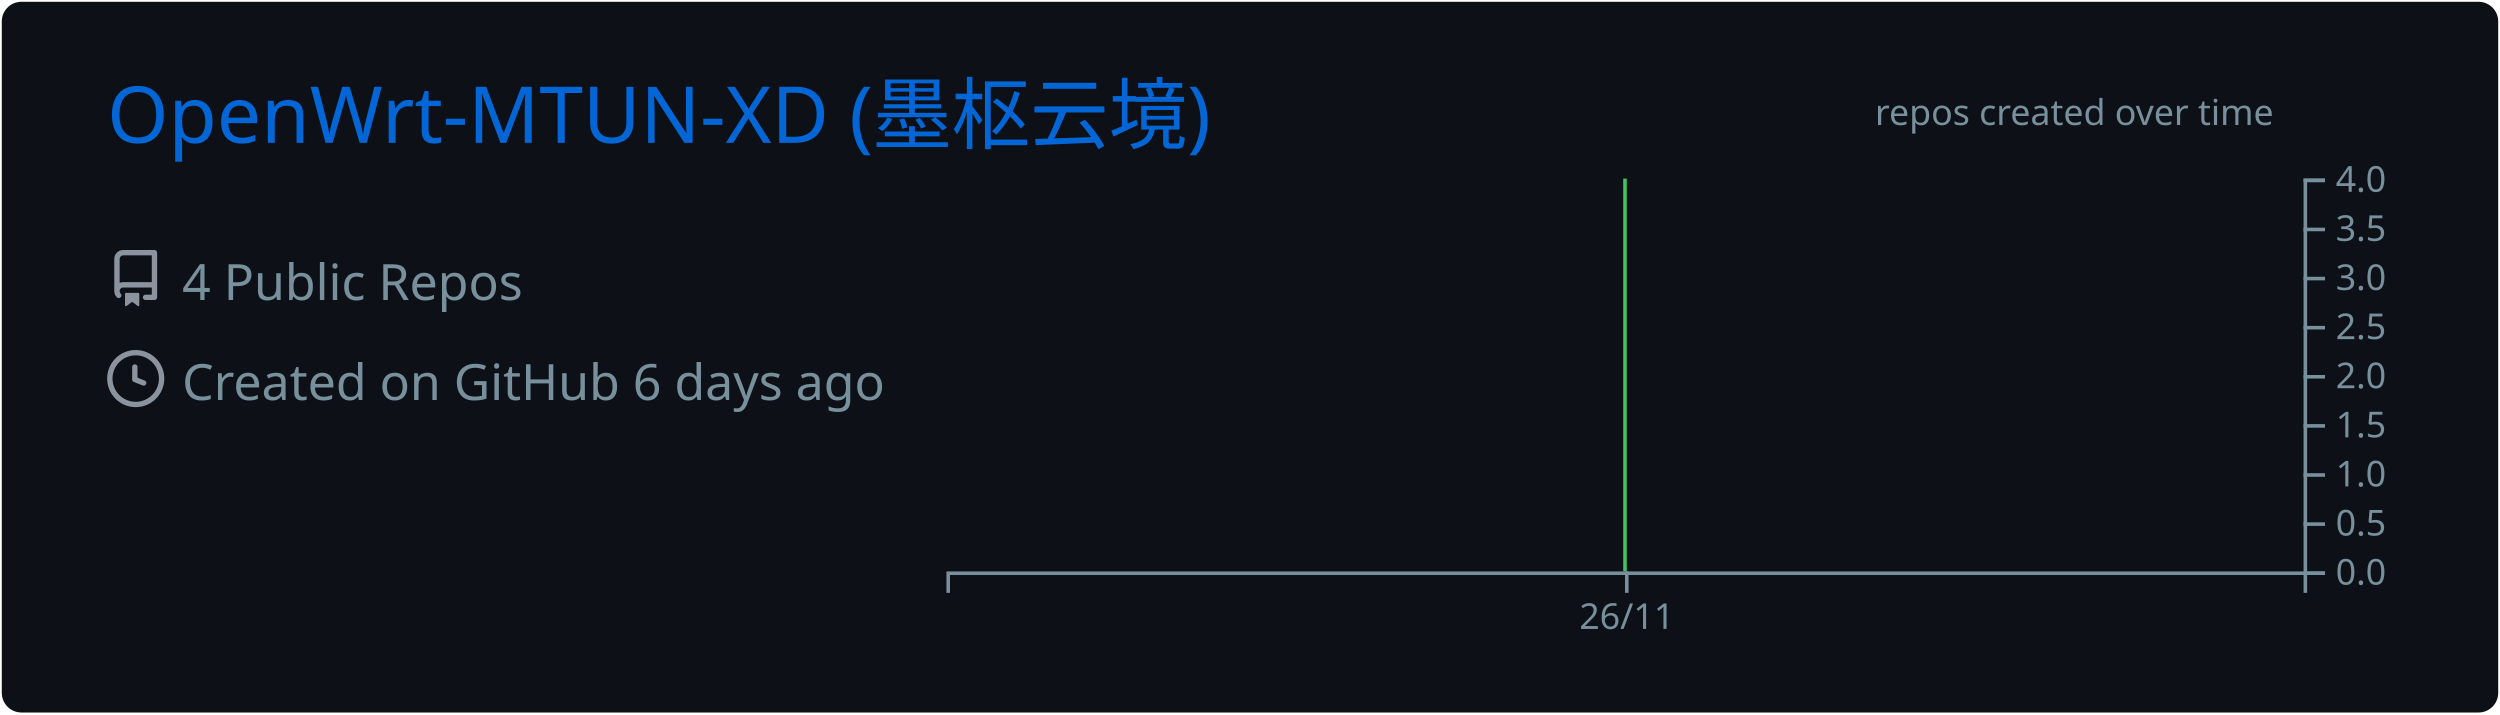
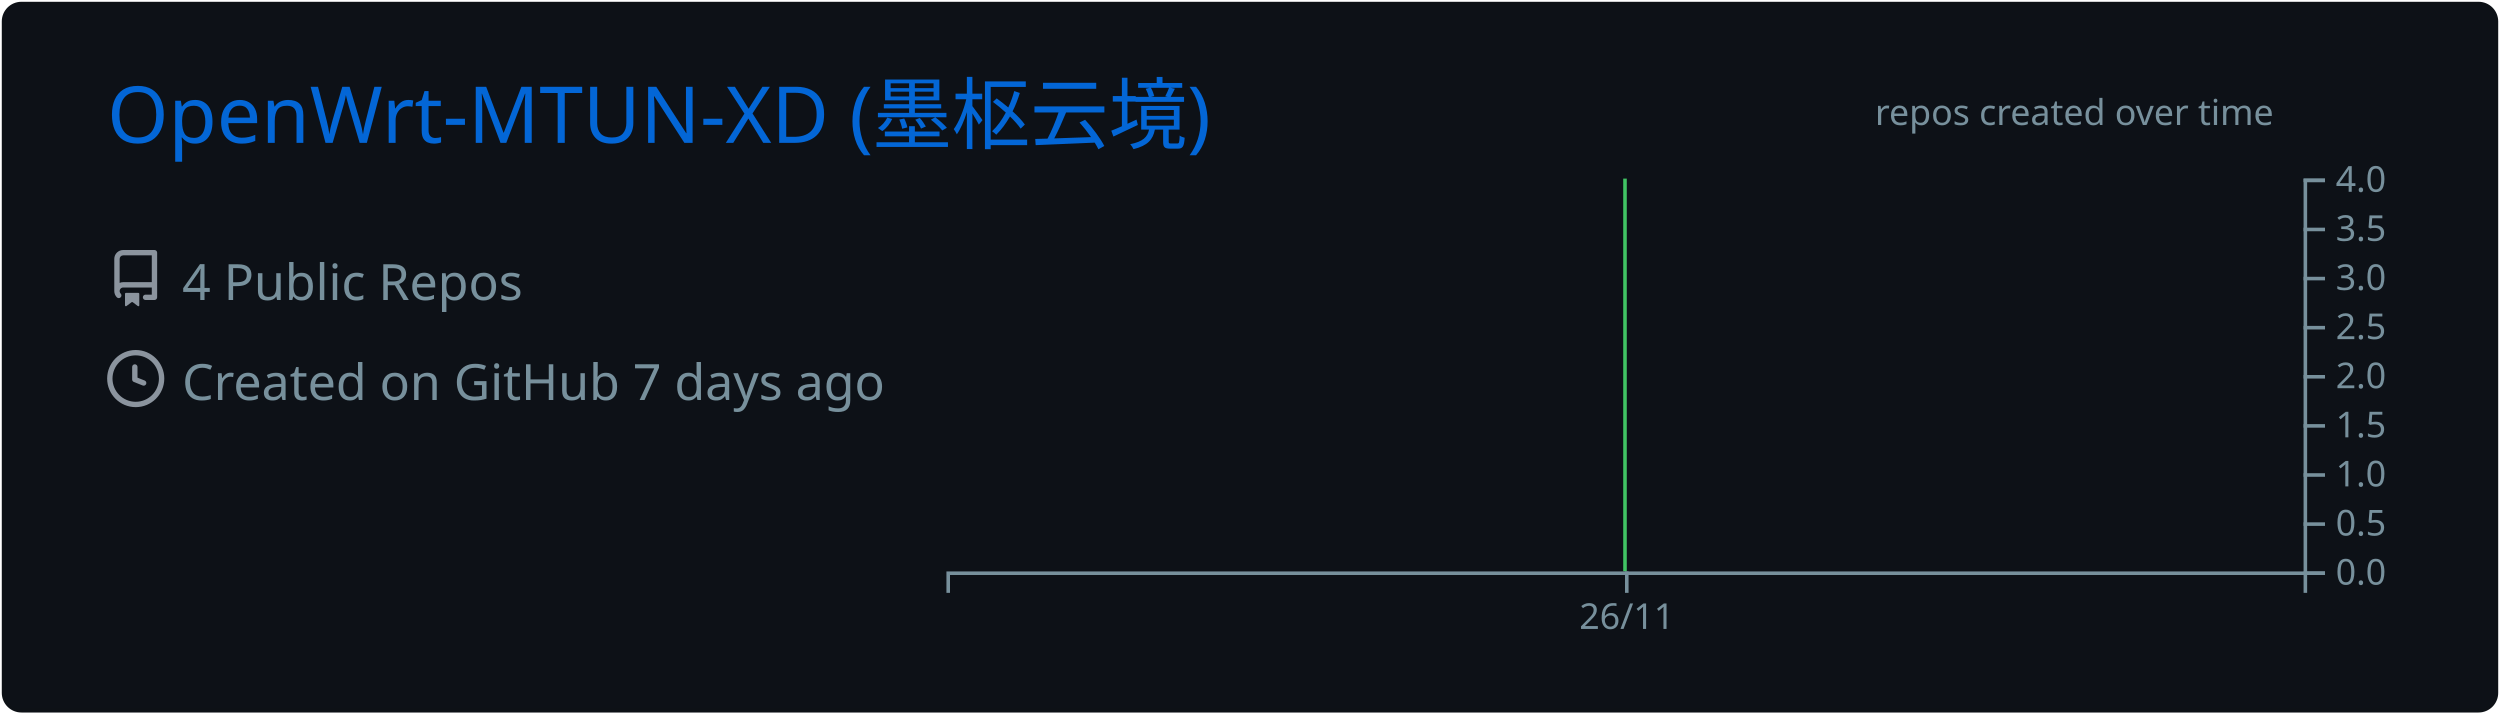
<svg xmlns="http://www.w3.org/2000/svg" width="700" height="200" viewBox="0 0 700 200">
  <style>
@keyframes gpsc-fade{from{opacity:0}to{opacity:1}}
@keyframes gpsc-rise{from{opacity:0;transform:translateY(16px)}to{opacity:1;transform:translateY(0)}}
@keyframes gpsc-grow{from{transform:scaleY(0)}to{transform:scaleY(1)}}
@keyframes gpsc-pop{from{opacity:0;transform:scale(.55)}to{opacity:1;transform:scale(1)}}
@keyframes gpsc-wipe{from{transform:translateX(calc(-1 * var(--gpsc-w,420px)))}to{transform:translateX(0)}}
@keyframes gpsc-tint{from{filter:sepia(.7) saturate(4) hue-rotate(-70deg)}to{filter:sepia(0) saturate(1) hue-rotate(0)}}
@keyframes gpsc-rgb{0%{filter:hue-rotate(0deg) saturate(1)}50%{filter:hue-rotate(180deg) saturate(1.7)}100%{filter:hue-rotate(360deg) saturate(1)}}.gpsc-item{animation:gpsc-fade 1.2s ease both calc(var(--gpsc-i,0) * 0.18s)}.arc{animation:gpsc-pop 1.2s ease both 1.35s;transform-box:fill-box;transform-origin:center}rect.bar{animation:gpsc-grow 1.5s cubic-bezier(.2,.7,.3,1) both 1.35s;transform-box:fill-box;transform-origin:center bottom}.gpsc-reveal{animation:gpsc-wipe 1.8s linear both 1.2s}@media (prefers-reduced-motion:reduce){.gpsc-root,.gpsc-root *,.gpsc-item,.gpsc-chart,rect.bar,.arc,.gpsc-reveal{animation:none!important}}</style>
  <style>* {
          font-family: 'Segoe UI', Ubuntu, "Helvetica Neue", Sans-Serif
        }</style>
  <g class="gpsc-root">
    <rect x="1" y="1" rx="5" ry="5" height="99%" width="99.714%" stroke="#0d1116" stroke-width="1" fill="#0d1117" stroke-opacity="1" />
    <text x="30" y="40" class="gpsc-item" style="--gpsc-i: 0; font-size: 22px; fill: #0366d6;">OpenWrt-MTUN-XD (墨枢云境)</text>
    <g transform="translate(0,40)">
      <g transform="translate(30,30)">
        <g class="gpsc-item" style="--gpsc-i: 0;">
          <g transform="translate(0,0)" width="14" height="14" fill="#8b949e">
            <path fill-rule="evenodd" d="M2 2.5A2.5 2.5 0 014.5 0h8.75a.75.75 0 01.75.75v12.5a.75.75 0 01-.75.75h-2.5a.75.75 0 110-1.5h1.75v-2h-8a1 1 0 00-.714 1.7.75.75 0 01-1.072 1.05A2.495 2.495 0 012 11.5v-9zm10.5-1V9h-8c-.356 0-.694.074-1 .208V2.5a1 1 0 011-1h8zM5 12.25v3.25a.25.25 0 00.4.2l1.45-1.087a.25.25 0 01.3 0L8.6 15.7a.25.25 0 00.4-.2v-3.25a.25.25 0 00-.25-.25h-3.5a.25.25 0 00-.25.25z" />
          </g>
        </g>
        <g class="gpsc-item" style="--gpsc-i: 1;">
          <g transform="translate(0,28)" width="14" height="14" fill="#8b949e">
            <path fill-rule="evenodd" d="M1.5 8a6.5 6.5 0 1113 0 6.5 6.5 0 01-13 0zM8 0a8 8 0 100 16A8 8 0 008 0zm.5 4.75a.75.75 0 00-1.5 0v3.5a.75.75 0 00.471.696l2.5 1a.75.75 0 00.557-1.392L8.5 7.742V4.75z" />
          </g>
        </g>
        <text x="21" y="14" class="gpsc-item" style="--gpsc-i: 0; fill: #77909c; font-size: 14px;">4 Public Repos</text>
-         <text x="21" y="42" class="gpsc-item" style="--gpsc-i: 1; fill: #77909c; font-size: 14px;">Created on GitHub 6 days ago</text>
+         <text x="21" y="42" class="gpsc-item" style="--gpsc-i: 1; fill: #77909c; font-size: 14px;">Created on GitHub 7 days ago</text>
      </g>
      <g color="#40c463" transform="translate(295,10)">
        <clipPath id="gpsc-reveal-clip">
          <rect class="gpsc-reveal" x="-30" y="0" width="410" height="110" style="--gpsc-w: 410px; --gpsc-i: 2;" />
        </clipPath>
        <g clip-path="url(#gpsc-reveal-clip)" class="gpsc-chart" style="--gpsc-i: 2;">
          <path transform="translate(-30,0)" stroke="#40c463" fill="#40c463" opacity="1" d="M190,0L190,110Z" />
        </g>
        <g color="#77909c" transform="translate(-30,110)" fill="none" font-size="10" font-family="sans-serif" text-anchor="middle">
          <path class="domain" stroke="currentColor" d="M0.5,6V0.5H380.5V6" />
          <g class="tick" opacity="1" transform="translate(190.5,0)">
            <line stroke="currentColor" y2="6" />
            <text fill="currentColor" y="9" dy="0.71em">26/11</text>
          </g>
        </g>
        <g color="#77909c" transform="translate(350,0)" fill="none" font-size="10" font-family="sans-serif" text-anchor="start">
          <path class="domain" stroke="currentColor" d="M6,110.5H0.5V0.5H6" />
          <g class="tick" opacity="1" transform="translate(0,110.5)">
            <line stroke="currentColor" x2="6" />
            <text fill="currentColor" x="9" dy="0.32em">0.0</text>
          </g>
          <g class="tick" opacity="1" transform="translate(0,96.75)">
            <line stroke="currentColor" x2="6" />
            <text fill="currentColor" x="9" dy="0.32em">0.5</text>
          </g>
          <g class="tick" opacity="1" transform="translate(0,83)">
            <line stroke="currentColor" x2="6" />
            <text fill="currentColor" x="9" dy="0.32em">1.0</text>
          </g>
          <g class="tick" opacity="1" transform="translate(0,69.25)">
            <line stroke="currentColor" x2="6" />
            <text fill="currentColor" x="9" dy="0.32em">1.5</text>
          </g>
          <g class="tick" opacity="1" transform="translate(0,55.5)">
            <line stroke="currentColor" x2="6" />
            <text fill="currentColor" x="9" dy="0.32em">2.0</text>
          </g>
          <g class="tick" opacity="1" transform="translate(0,41.75)">
            <line stroke="currentColor" x2="6" />
            <text fill="currentColor" x="9" dy="0.32em">2.5</text>
          </g>
          <g class="tick" opacity="1" transform="translate(0,28)">
            <line stroke="currentColor" x2="6" />
            <text fill="currentColor" x="9" dy="0.32em">3.0</text>
          </g>
          <g class="tick" opacity="1" transform="translate(0,14.25)">
            <line stroke="currentColor" x2="6" />
            <text fill="currentColor" x="9" dy="0.32em">3.5</text>
          </g>
          <g class="tick" opacity="1" transform="translate(0,0.5)">
            <line stroke="currentColor" x2="6" />
            <text fill="currentColor" x="9" dy="0.32em">4.0</text>
          </g>
        </g>
        <g>
          <text y="-15" x="230" style="fill: #77909c; font-size: 10px;">repos created over time</text>
        </g>
      </g>
    </g>
  </g>
</svg>
